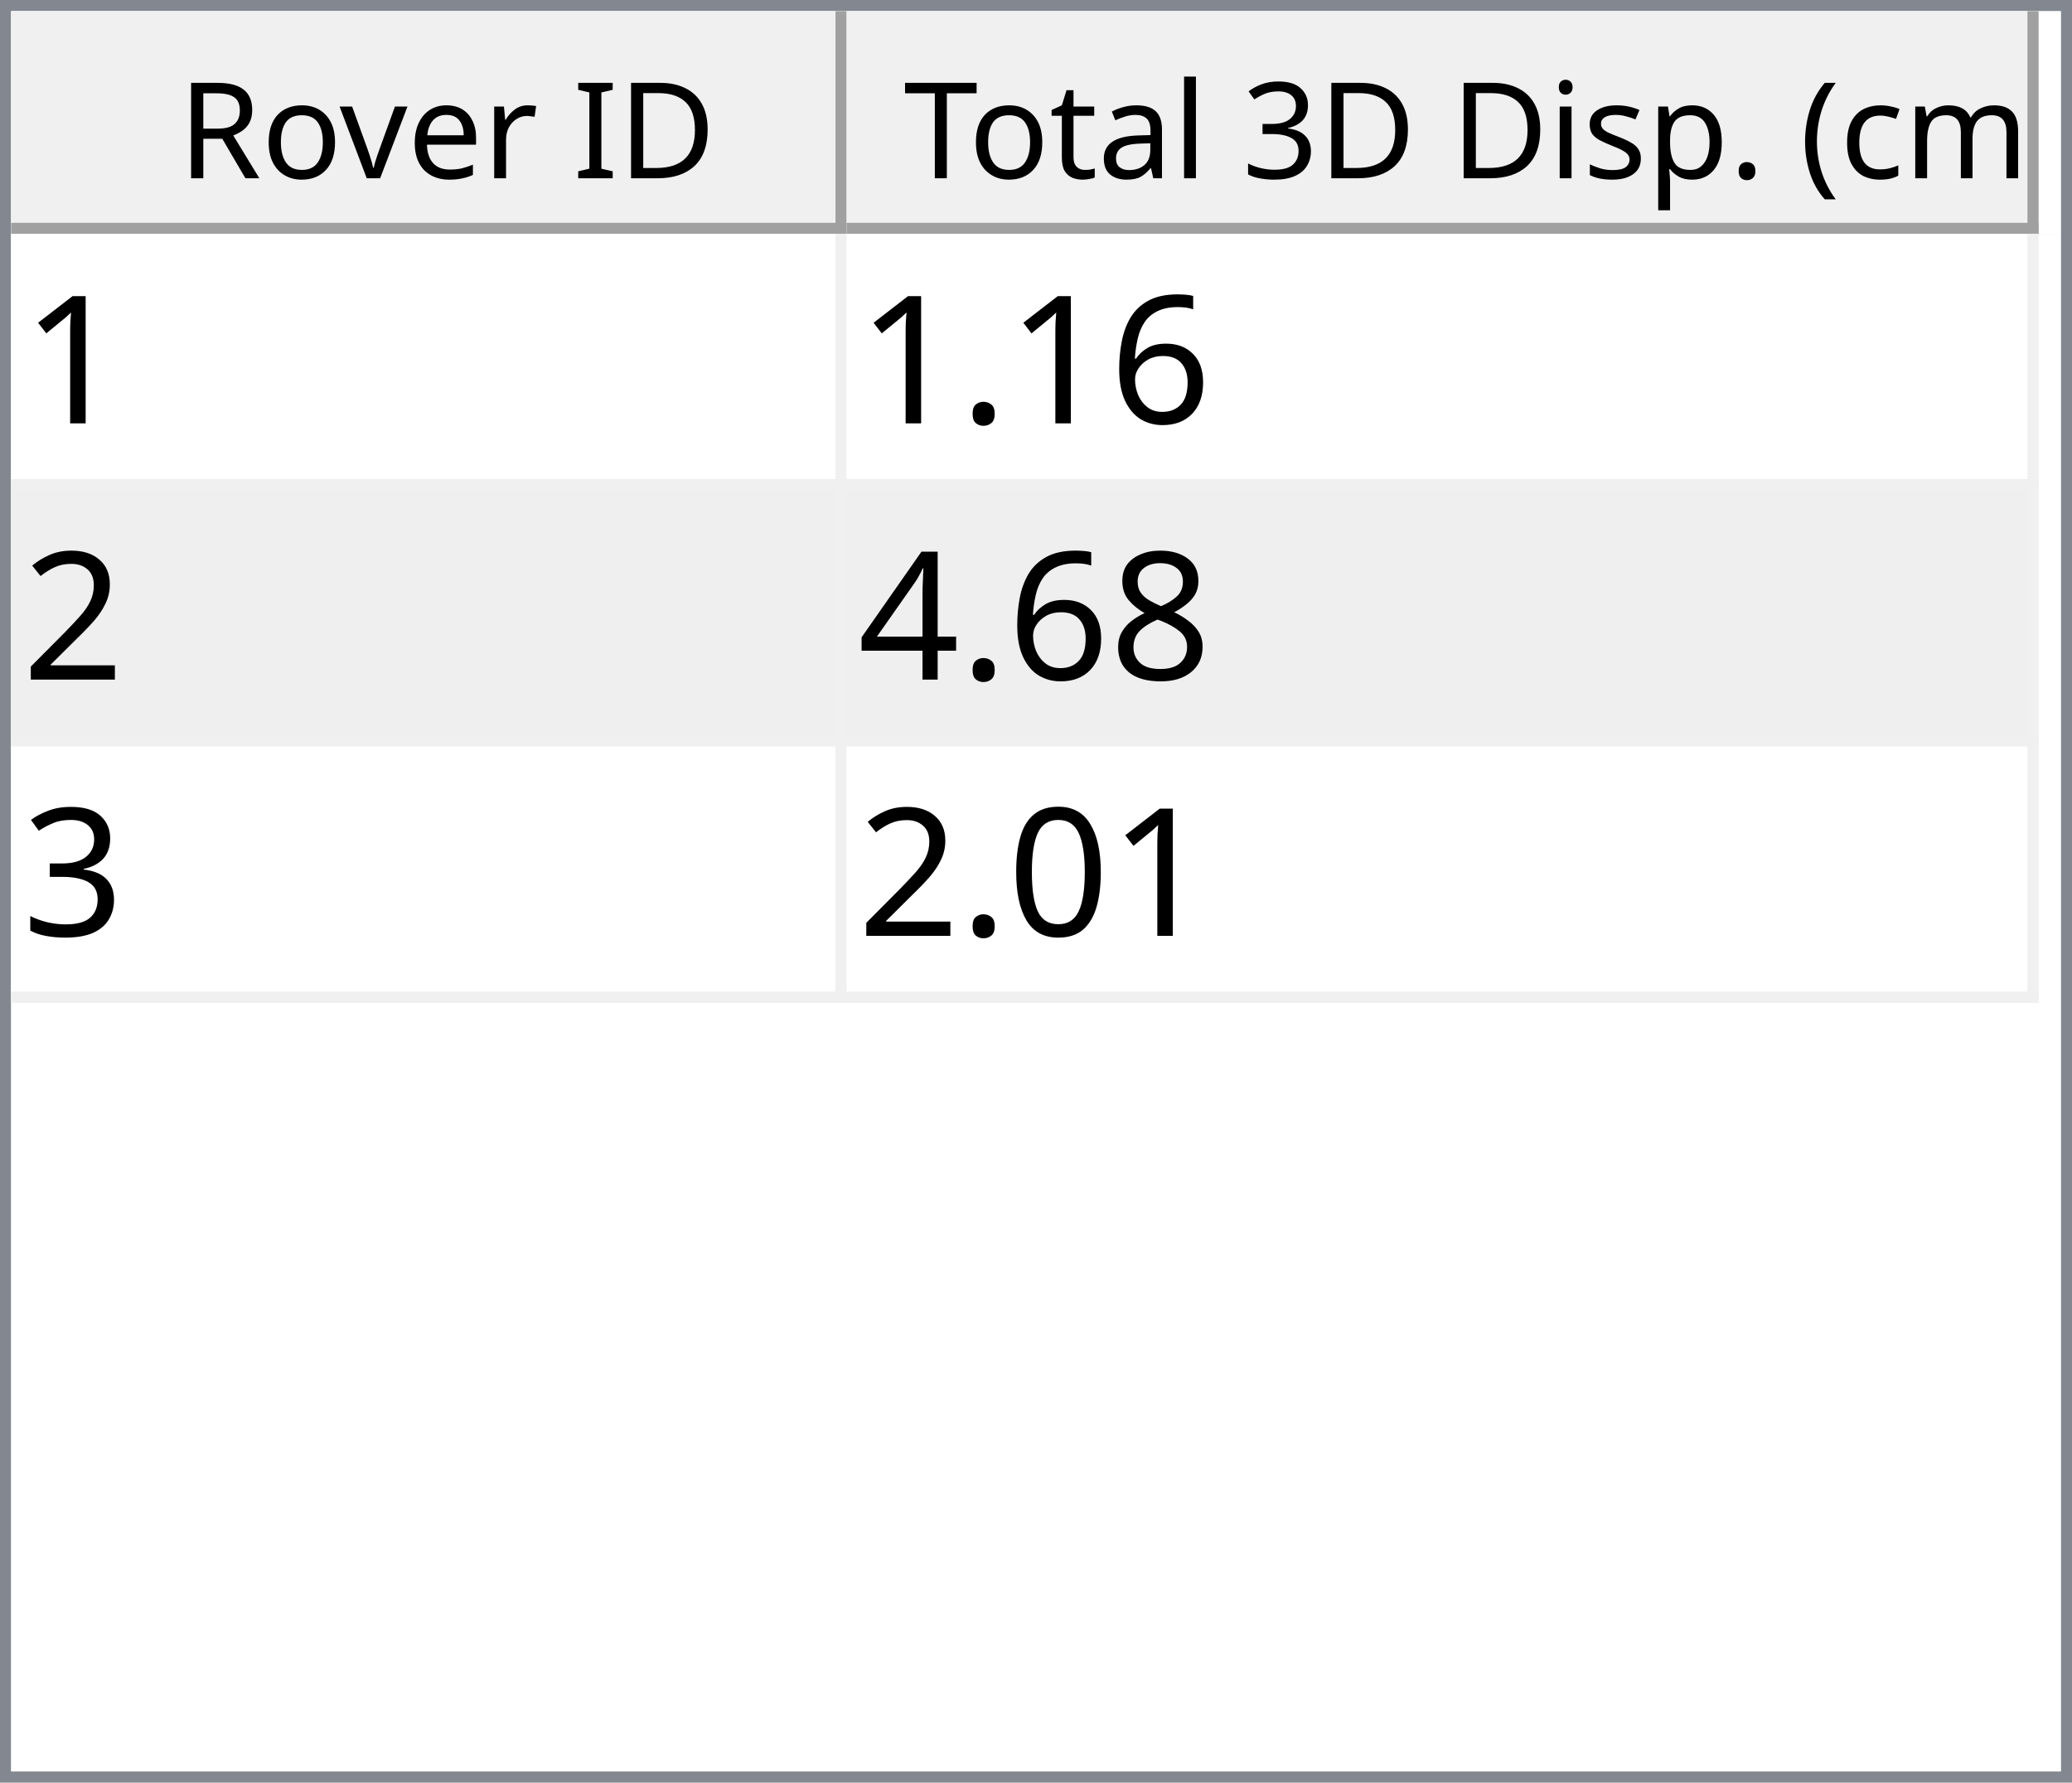
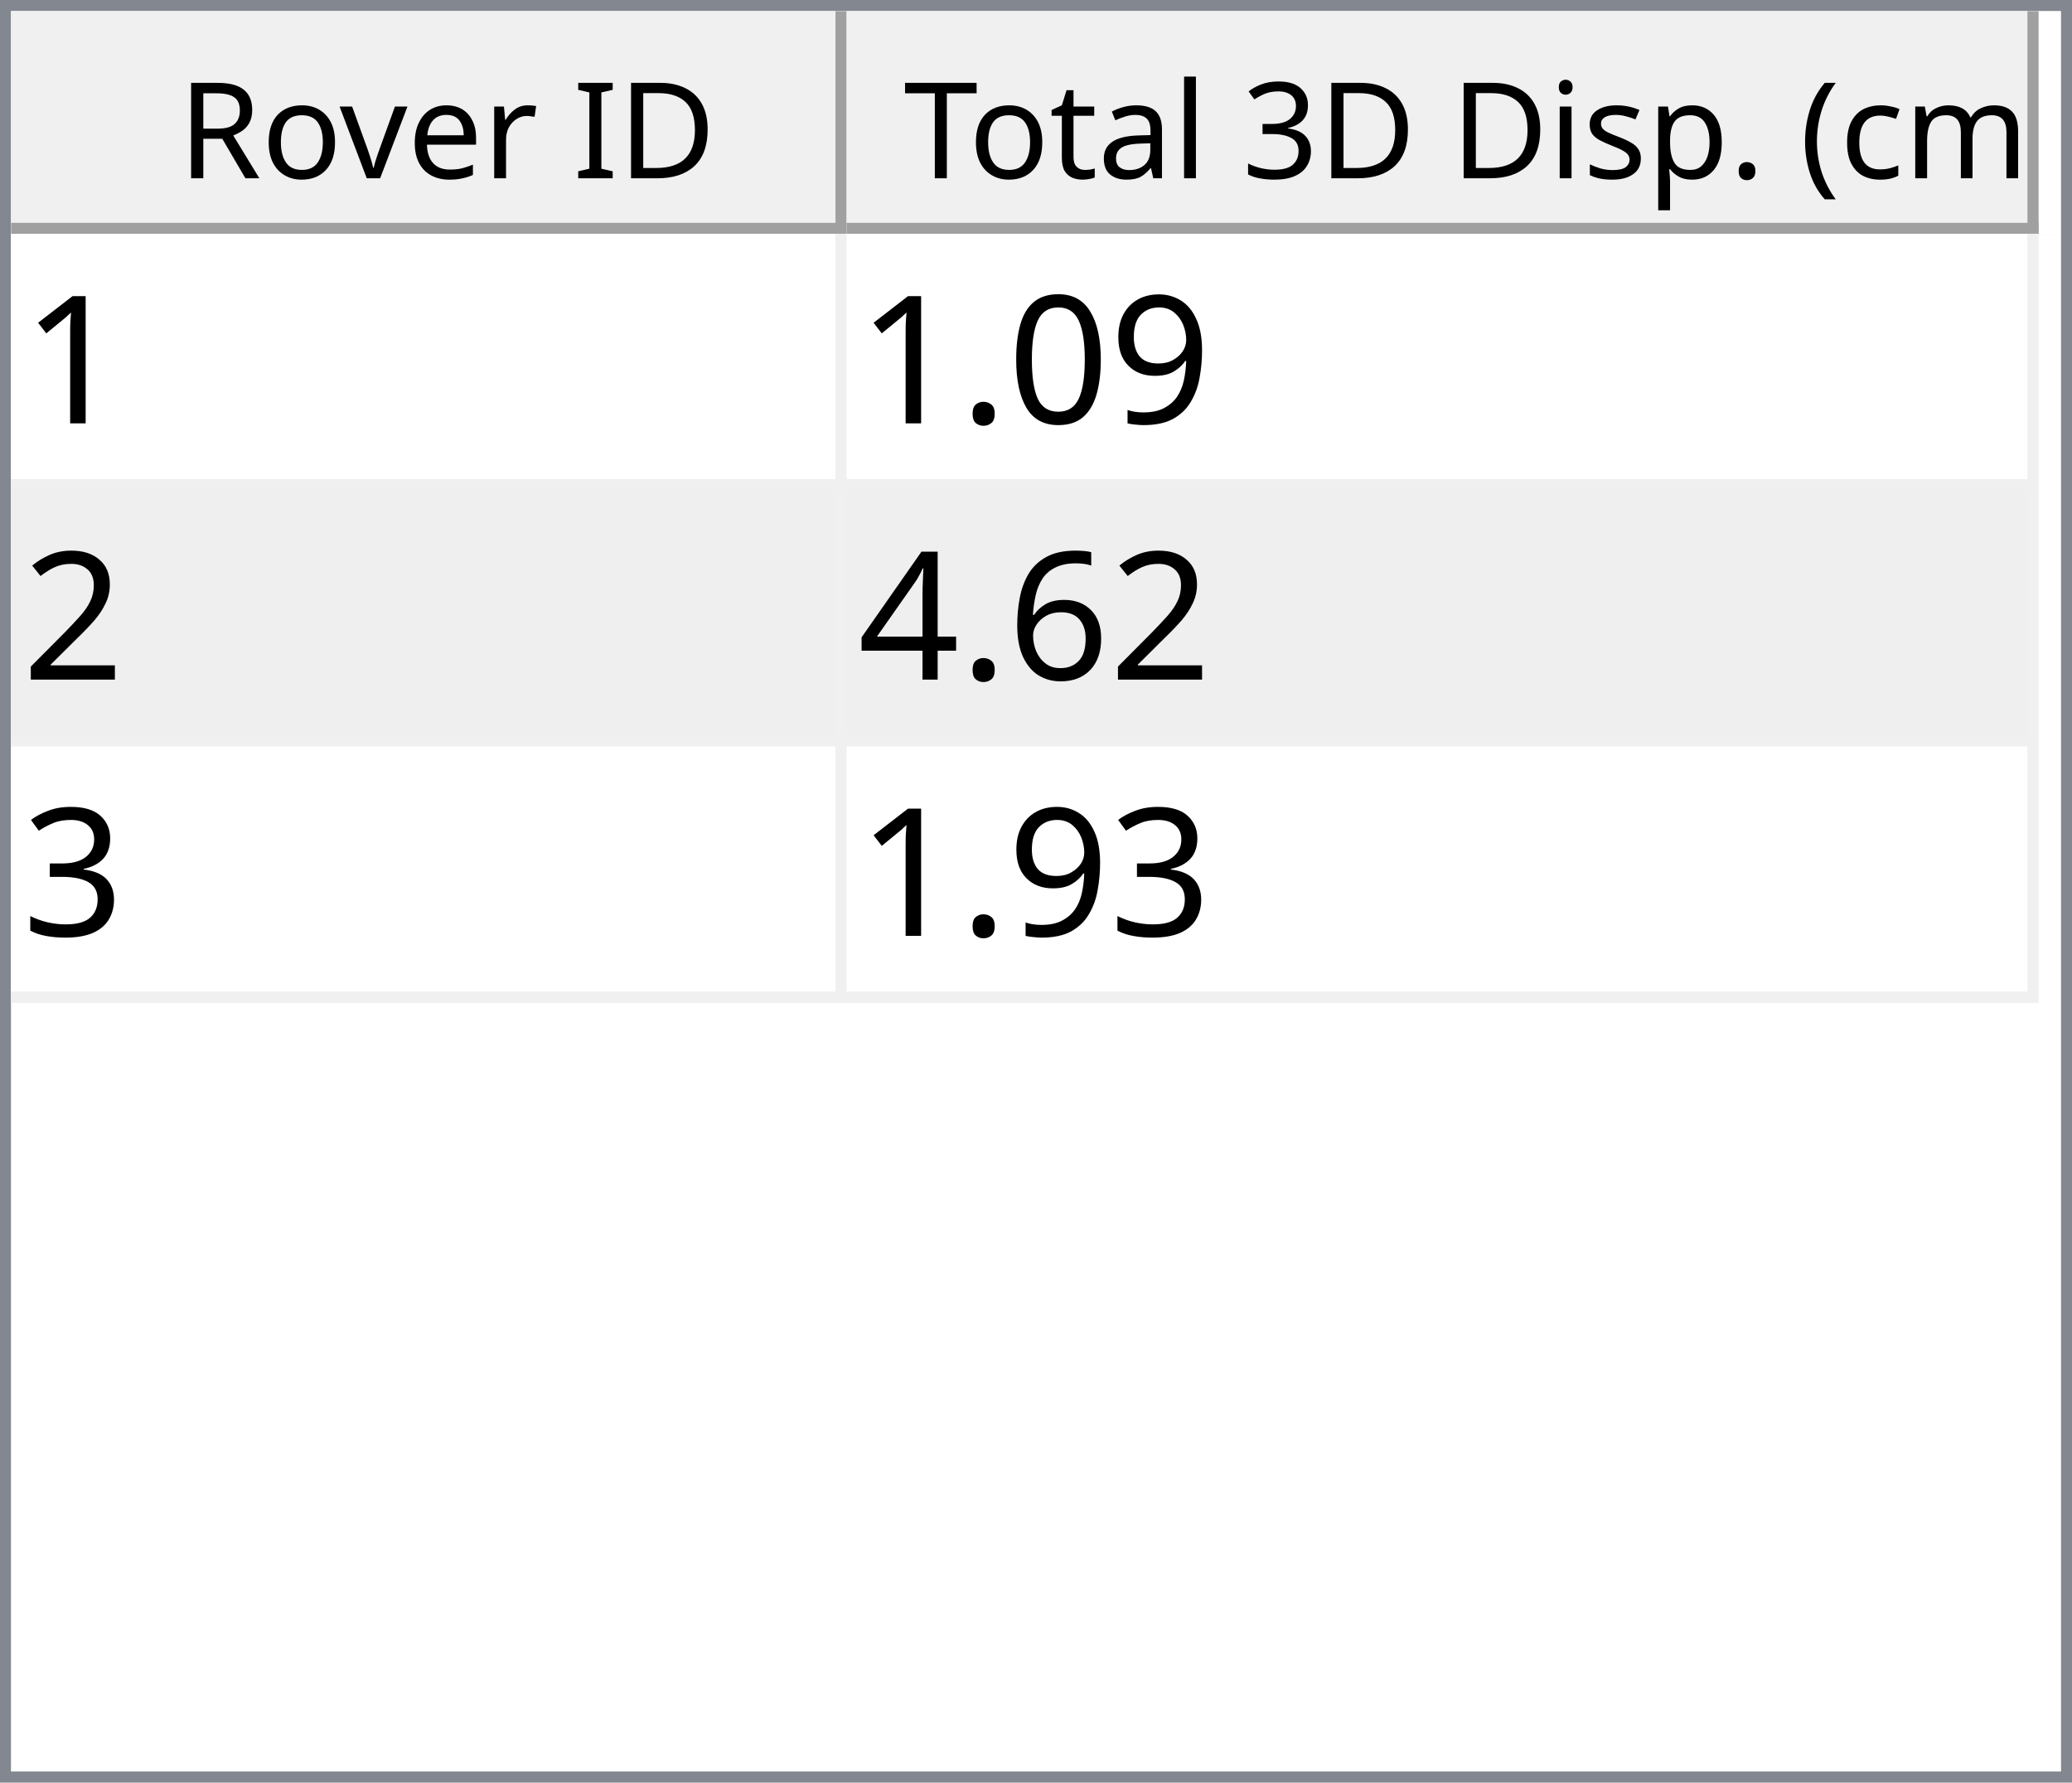
<svg xmlns="http://www.w3.org/2000/svg" style="fill-opacity:1; color-rendering:auto; color-interpolation:auto; text-rendering:auto; stroke:black; stroke-linecap:square; stroke-miterlimit:10; shape-rendering:auto; stroke-opacity:1; fill:black; stroke-dasharray:none; font-weight:normal; stroke-width:1; font-family:'Dialog'; font-style:normal; stroke-linejoin:miter; font-size:12px; stroke-dashoffset:0; image-rendering:auto;" width="186" height="160">
  <defs id="genericDefs" />
  <g>
    <defs id="defs1">
      <clipPath clipPathUnits="userSpaceOnUse" id="clipPath1">
        <path d="M0 0 L186 0 L186 160 L0 160 L0 0 Z" />
      </clipPath>
      <clipPath clipPathUnits="userSpaceOnUse" id="clipPath2">
        <path d="M0 0 L0 160 L186 160 L186 0 Z" />
      </clipPath>
      <clipPath clipPathUnits="userSpaceOnUse" id="clipPath3">
        <path d="M0 0 L0 20 L184 20 L184 0 Z" />
      </clipPath>
      <clipPath clipPathUnits="userSpaceOnUse" id="clipPath4">
        <path d="M0 0 L0 20 L75 20 L75 0 Z" />
      </clipPath>
      <clipPath clipPathUnits="userSpaceOnUse" id="clipPath5">
        <path d="M1 1 L1 19 L74 19 L74 1 Z" />
      </clipPath>
      <clipPath clipPathUnits="userSpaceOnUse" id="clipPath6">
        <path d="M0 0 L0 18 L73 18 L73 0 Z" />
      </clipPath>
      <clipPath clipPathUnits="userSpaceOnUse" id="clipPath7">
        <path d="M-0.5 -0.5 L-0.5 19.5 L74.5 19.5 L74.5 -0.5 Z" />
      </clipPath>
      <clipPath clipPathUnits="userSpaceOnUse" id="clipPath8">
        <path d="M0 0 L0 20 L107 20 L107 0 Z" />
      </clipPath>
      <clipPath clipPathUnits="userSpaceOnUse" id="clipPath9">
        <path d="M1 1 L1 19 L106 19 L106 1 Z" />
      </clipPath>
      <clipPath clipPathUnits="userSpaceOnUse" id="clipPath10">
        <path d="M0 0 L0 18 L105 18 L105 0 Z" />
      </clipPath>
      <clipPath clipPathUnits="userSpaceOnUse" id="clipPath11">
        <path d="M-0.5 -0.5 L-0.5 19.5 L106.5 19.5 L106.5 -0.5 Z" />
      </clipPath>
      <clipPath clipPathUnits="userSpaceOnUse" id="clipPath12">
        <path d="M0 0 L0 138 L184 138 L184 0 Z" />
      </clipPath>
      <clipPath clipPathUnits="userSpaceOnUse" id="clipPath13">
        <path d="M0 0 L0 69 L182 69 L182 0 Z" />
      </clipPath>
      <clipPath clipPathUnits="userSpaceOnUse" id="clipPath14">
        <path d="M-0.5 -0.5 L-0.5 68.5 L181.5 68.5 L181.5 -0.5 Z" />
      </clipPath>
      <clipPath clipPathUnits="userSpaceOnUse" id="clipPath15">
        <path d="M0 0 L0 22 L74 22 L74 0 Z" />
      </clipPath>
      <clipPath clipPathUnits="userSpaceOnUse" id="clipPath16">
        <path d="M0 0 L0 22 L106 22 L106 0 Z" />
      </clipPath>
      <font horiz-adv-x="64.551" id="font1">
        <font-face ascent="107.91" descent="25.098" units-per-em="100" style="font-style:normal; font-family:Segoe UI; font-weight:normal;" />
        <missing-glyph horiz-adv-x="64.551" d="M8.109 0 L8.109 68.266 L56.453 68.266 L56.453 0 L8.109 0 ZM15.328 7.234 L49.219 7.234 L49.219 61.031 L15.328 61.031 L15.328 7.234 Z" />
        <glyph unicode="D" horiz-adv-x="70.117" d="M9.188 0 L9.188 70.016 L28.516 70.016 Q65.531 70.016 65.531 35.891 Q65.531 19.672 55.25 9.836 Q44.969 0 27.734 0 L9.188 0 ZM17.391 62.594 L17.391 7.422 L27.828 7.422 Q41.609 7.422 49.273 14.797 Q56.938 22.172 56.938 35.688 Q56.938 62.594 28.328 62.594 L17.391 62.594 Z" />
        <glyph unicode="I" horiz-adv-x="26.611" d="M17.391 0 L9.188 0 L9.188 70.016 L17.391 70.016 L17.391 0 Z" />
        <glyph unicode=" " horiz-adv-x="27.393" d="" />
        <glyph unicode="r" horiz-adv-x="34.766" d="M34.188 41.891 Q32.078 43.5 28.125 43.5 Q23 43.5 19.555 38.672 Q16.109 33.844 16.109 25.484 L16.109 0 L8.109 0 L8.109 50 L16.109 50 L16.109 39.703 L16.312 39.703 Q18.016 44.969 21.531 47.922 Q25.047 50.875 29.391 50.875 Q32.516 50.875 34.188 50.203 L34.188 41.891 Z" />
        <glyph unicode="e" horiz-adv-x="52.295" d="M48.297 23 L12.984 23 Q13.188 14.656 17.484 10.109 Q21.781 5.562 29.297 5.562 Q37.75 5.562 44.828 11.141 L44.828 3.609 Q38.234 -1.172 27.391 -1.172 Q16.797 -1.172 10.742 5.641 Q4.688 12.453 4.688 24.812 Q4.688 36.469 11.305 43.82 Q17.922 51.172 27.734 51.172 Q37.547 51.172 42.922 44.828 Q48.297 38.484 48.297 27.203 L48.297 23 ZM40.094 29.781 Q40.047 36.719 36.75 40.578 Q33.453 44.438 27.594 44.438 Q21.922 44.438 17.969 40.383 Q14.016 36.328 13.094 29.781 L40.094 29.781 Z" />
        <glyph unicode="v" horiz-adv-x="47.9" d="M47.406 50 L27.484 0 L19.625 0 L0.688 50 L9.469 50 L22.172 13.672 Q23.578 9.672 23.922 6.688 L24.125 6.688 Q24.609 10.453 25.688 13.484 L38.969 50 L47.406 50 Z" />
        <glyph unicode="o" horiz-adv-x="58.594" d="M29 -1.172 Q17.922 -1.172 11.305 5.836 Q4.688 12.844 4.688 24.422 Q4.688 37.016 11.57 44.094 Q18.453 51.172 30.172 51.172 Q41.359 51.172 47.633 44.289 Q53.906 37.406 53.906 25.203 Q53.906 13.234 47.141 6.031 Q40.375 -1.172 29 -1.172 ZM29.594 44.438 Q21.875 44.438 17.383 39.188 Q12.891 33.938 12.891 24.703 Q12.891 15.828 17.43 10.695 Q21.969 5.562 29.594 5.562 Q37.359 5.562 41.531 10.594 Q45.703 15.625 45.703 24.906 Q45.703 34.281 41.531 39.359 Q37.359 44.438 29.594 44.438 Z" />
        <glyph unicode="R" horiz-adv-x="59.814" d="M59.375 0 L49.609 0 L37.891 19.625 Q36.281 22.359 34.766 24.289 Q33.25 26.219 31.664 27.438 Q30.078 28.656 28.25 29.219 Q26.422 29.781 24.125 29.781 L17.391 29.781 L17.391 0 L9.188 0 L9.188 70.016 L30.078 70.016 Q34.672 70.016 38.555 68.867 Q42.438 67.719 45.289 65.375 Q48.141 63.031 49.758 59.547 Q51.375 56.062 51.375 51.375 Q51.375 47.703 50.273 44.656 Q49.172 41.609 47.148 39.211 Q45.125 36.812 42.266 35.133 Q39.406 33.453 35.844 32.516 L35.844 32.328 Q37.594 31.547 38.891 30.547 Q40.188 29.547 41.359 28.18 Q42.531 26.812 43.68 25.078 Q44.828 23.344 46.234 21.047 L59.375 0 ZM17.391 62.594 L17.391 37.203 L28.516 37.203 Q31.594 37.203 34.203 38.133 Q36.812 39.062 38.719 40.797 Q40.625 42.531 41.703 45.047 Q42.781 47.562 42.781 50.688 Q42.781 56.297 39.141 59.445 Q35.5 62.594 28.609 62.594 L17.391 62.594 Z" />
        <glyph unicode=")" horiz-adv-x="30.176" d="M8.297 -15.922 L1.172 -15.922 Q16.406 2.344 16.406 26.812 Q16.406 51.469 1.078 70.016 L8.297 70.016 Q23.531 52.156 23.531 26.703 Q23.531 1.375 8.297 -15.922 Z" />
        <glyph unicode="m" horiz-adv-x="86.133" d="M79.109 0 L71.094 0 L71.094 28.719 Q71.094 37.016 68.531 40.727 Q65.969 44.438 59.906 44.438 Q54.781 44.438 51.195 39.75 Q47.609 35.062 47.609 28.516 L47.609 0 L39.594 0 L39.594 29.688 Q39.594 44.438 28.219 44.438 Q22.953 44.438 19.531 40.016 Q16.109 35.594 16.109 28.516 L16.109 0 L8.109 0 L8.109 50 L16.109 50 L16.109 42.094 L16.312 42.094 Q21.625 51.172 31.844 51.172 Q36.969 51.172 40.773 48.312 Q44.578 45.453 46 40.828 Q51.562 51.172 62.594 51.172 Q79.109 51.172 79.109 30.812 L79.109 0 Z" />
        <glyph unicode="c" horiz-adv-x="46.191" d="M42.188 2.297 Q36.422 -1.172 28.516 -1.172 Q17.828 -1.172 11.258 5.789 Q4.688 12.75 4.688 23.828 Q4.688 36.188 11.766 43.68 Q18.844 51.172 30.672 51.172 Q37.25 51.172 42.281 48.734 L42.281 40.531 Q36.719 44.438 30.375 44.438 Q22.703 44.438 17.797 38.945 Q12.891 33.453 12.891 24.516 Q12.891 15.719 17.508 10.641 Q22.125 5.562 29.891 5.562 Q36.422 5.562 42.188 9.906 L42.188 2.297 Z" />
        <glyph unicode="(" horiz-adv-x="30.176" d="M29.109 -15.922 L21.969 -15.922 Q6.844 1.375 6.844 26.703 Q6.844 52.156 21.969 70.016 L29.203 70.016 Q13.875 51.469 13.875 26.812 Q13.875 2.344 29.109 -15.922 Z" />
        <glyph unicode="." horiz-adv-x="21.68" d="M10.891 -1.078 Q8.641 -1.078 7.055 0.539 Q5.469 2.156 5.469 4.391 Q5.469 6.641 7.055 8.273 Q8.641 9.906 10.891 9.906 Q13.188 9.906 14.797 8.273 Q16.406 6.641 16.406 4.391 Q16.406 2.156 14.797 0.539 Q13.188 -1.078 10.891 -1.078 Z" />
        <glyph unicode="p" horiz-adv-x="58.789" d="M16.312 7.234 L16.109 7.234 L16.109 -23 L8.109 -23 L8.109 50 L16.109 50 L16.109 41.219 L16.312 41.219 Q22.219 51.172 33.594 51.172 Q43.266 51.172 48.688 44.461 Q54.109 37.75 54.109 26.469 Q54.109 13.922 48 6.375 Q41.891 -1.172 31.297 -1.172 Q21.578 -1.172 16.312 7.234 ZM16.109 27.391 L16.109 20.406 Q16.109 14.203 20.141 9.883 Q24.172 5.562 30.375 5.562 Q37.641 5.562 41.773 11.133 Q45.906 16.703 45.906 26.609 Q45.906 34.969 42.047 39.703 Q38.188 44.438 31.594 44.438 Q24.609 44.438 20.359 39.578 Q16.109 34.719 16.109 27.391 Z" />
        <glyph unicode="s" horiz-adv-x="42.432" d="M5.078 1.812 L5.078 10.406 Q11.625 5.562 19.484 5.562 Q30.031 5.562 30.031 12.594 Q30.031 14.594 29.125 15.992 Q28.219 17.391 26.68 18.461 Q25.141 19.531 23.07 20.383 Q21 21.234 18.609 22.172 Q15.281 23.484 12.766 24.828 Q10.25 26.172 8.57 27.859 Q6.891 29.547 6.031 31.695 Q5.172 33.844 5.172 36.719 Q5.172 40.234 6.789 42.945 Q8.406 45.656 11.086 47.484 Q13.766 49.312 17.211 50.242 Q20.656 51.172 24.312 51.172 Q30.812 51.172 35.938 48.922 L35.938 40.828 Q30.422 44.438 23.25 44.438 Q21 44.438 19.195 43.922 Q17.391 43.406 16.094 42.477 Q14.797 41.547 14.086 40.258 Q13.375 38.969 13.375 37.406 Q13.375 35.453 14.086 34.133 Q14.797 32.812 16.164 31.789 Q17.531 30.766 19.484 29.938 Q21.438 29.109 23.922 28.125 Q27.25 26.859 29.883 25.516 Q32.516 24.172 34.375 22.484 Q36.234 20.797 37.234 18.602 Q38.234 16.406 38.234 13.375 Q38.234 9.672 36.602 6.938 Q34.969 4.203 32.234 2.398 Q29.5 0.594 25.93 -0.289 Q22.359 -1.172 18.453 -1.172 Q10.75 -1.172 5.078 1.812 Z" />
        <glyph unicode="i" horiz-adv-x="24.219" d="M12.203 62.703 Q10.062 62.703 8.547 64.164 Q7.031 65.625 7.031 67.875 Q7.031 70.125 8.547 71.609 Q10.062 73.094 12.203 73.094 Q14.406 73.094 15.945 71.609 Q17.484 70.125 17.484 67.875 Q17.484 65.719 15.945 64.211 Q14.406 62.703 12.203 62.703 ZM16.109 0 L8.109 0 L8.109 50 L16.109 50 L16.109 0 Z" />
        <glyph unicode="3" horiz-adv-x="53.906" d="M46.531 19.828 Q46.531 15.094 44.75 11.211 Q42.969 7.328 39.719 4.57 Q36.469 1.812 31.93 0.297 Q27.391 -1.219 21.922 -1.219 Q11.922 -1.219 6 2.594 L6 11.188 Q13.094 5.609 22.219 5.609 Q25.875 5.609 28.828 6.539 Q31.781 7.469 33.906 9.227 Q36.031 10.984 37.18 13.477 Q38.328 15.969 38.328 19.094 Q38.328 32.812 18.797 32.812 L12.984 32.812 L12.984 39.594 L18.5 39.594 Q35.797 39.594 35.797 52.484 Q35.797 64.406 22.609 64.406 Q15.188 64.406 8.688 59.422 L8.688 67.188 Q15.375 71.188 24.609 71.188 Q29 71.188 32.57 69.969 Q36.141 68.75 38.68 66.555 Q41.219 64.359 42.609 61.281 Q44 58.203 44 54.5 Q44 40.672 30.031 36.719 L30.031 36.531 Q33.594 36.141 36.625 34.797 Q39.656 33.453 41.852 31.305 Q44.047 29.156 45.289 26.25 Q46.531 23.344 46.531 19.828 Z" />
        <glyph unicode="l" horiz-adv-x="24.219" d="M16.109 0 L8.109 0 L8.109 74.031 L16.109 74.031 L16.109 0 Z" />
        <glyph unicode="a" horiz-adv-x="50.879" d="M43.891 0 L35.891 0 L35.891 7.812 L35.688 7.812 Q30.469 -1.172 20.312 -1.172 Q12.844 -1.172 8.617 2.781 Q4.391 6.734 4.391 13.281 Q4.391 27.297 20.906 29.594 L35.891 31.688 Q35.891 44.438 25.594 44.438 Q16.547 44.438 9.281 38.281 L9.281 46.484 Q16.656 51.172 26.266 51.172 Q43.891 51.172 43.891 32.516 L43.891 0 ZM35.891 25.297 L23.828 23.641 Q18.266 22.859 15.43 20.875 Q12.594 18.891 12.594 13.875 Q12.594 10.203 15.211 7.883 Q17.828 5.562 22.172 5.562 Q28.125 5.562 32.008 9.742 Q35.891 13.922 35.891 20.312 L35.891 25.297 Z" />
        <glyph unicode="t" horiz-adv-x="33.887" d="M31.297 0.484 Q28.469 -1.078 23.828 -1.078 Q10.688 -1.078 10.688 13.578 L10.688 43.172 L2.094 43.172 L2.094 50 L10.688 50 L10.688 62.203 L18.703 64.797 L18.703 50 L31.297 50 L31.297 43.172 L18.703 43.172 L18.703 14.984 Q18.703 9.969 20.414 7.82 Q22.125 5.672 26.078 5.672 Q29.109 5.672 31.297 7.328 L31.297 0.484 Z" />
        <glyph unicode="T" horiz-adv-x="52.393" d="M50.594 62.594 L30.375 62.594 L30.375 0 L22.172 0 L22.172 62.594 L2 62.594 L2 70.016 L50.594 70.016 L50.594 62.594 Z" />
      </font>
      <font horiz-adv-x="75.0" id="font2">
        <font-face ascent="100.537" descent="21.973" units-per-em="100" style="font-style:normal; font-family:sans-serif; font-weight:normal;" />
        <missing-glyph horiz-adv-x="75.0" d="M12.5 0 L12.5 62.5 L62.5 62.5 L62.5 0 L12.5 0 ZM14.062 1.562 L60.938 1.562 L60.938 60.938 L14.062 60.938 L14.062 1.562 Z" />
        <glyph unicode="1" horiz-adv-x="55.615" d="M37.25 0 L28.469 0 L28.469 56 Q25.297 52.984 20.141 49.953 Q14.984 46.922 10.891 45.406 L10.891 53.906 Q18.266 57.375 23.781 62.305 Q29.297 67.234 31.594 71.875 L37.25 71.875 L37.25 0 Z" />
-         <glyph unicode="6" horiz-adv-x="55.615" d="M49.75 54.047 L41.016 53.375 Q39.844 58.547 37.703 60.891 Q34.125 64.656 28.906 64.656 Q24.703 64.656 21.531 62.312 Q17.391 59.281 14.992 53.469 Q12.594 47.656 12.5 36.922 Q15.672 41.75 20.266 44.094 Q24.859 46.438 29.891 46.438 Q38.672 46.438 44.852 39.969 Q51.031 33.5 51.031 23.25 Q51.031 16.5 48.125 10.719 Q45.219 4.938 40.141 1.859 Q35.062 -1.219 28.609 -1.219 Q17.625 -1.219 10.695 6.859 Q3.766 14.938 3.766 33.5 Q3.766 54.25 11.422 63.672 Q18.109 71.875 29.438 71.875 Q37.891 71.875 43.289 67.141 Q48.688 62.406 49.75 54.047 ZM13.875 23.188 Q13.875 18.656 15.797 14.508 Q17.719 10.359 21.188 8.18 Q24.656 6 28.469 6 Q34.031 6 38.039 10.492 Q42.047 14.984 42.047 22.703 Q42.047 30.125 38.086 34.398 Q34.125 38.672 28.125 38.672 Q22.172 38.672 18.023 34.398 Q13.875 30.125 13.875 23.188 Z" />
+         <glyph unicode="9" horiz-adv-x="55.615" d="M5.469 16.547 L13.922 17.328 Q14.984 11.375 18.016 8.688 Q21.047 6 25.781 6 Q29.828 6 32.883 7.859 Q35.938 9.719 37.891 12.82 Q39.844 15.922 41.164 21.195 Q42.484 26.469 42.484 31.938 Q42.484 32.516 42.438 33.688 Q39.797 29.5 35.234 26.883 Q30.672 24.266 25.344 24.266 Q16.453 24.266 10.305 30.711 Q4.156 37.156 4.156 47.703 Q4.156 58.594 10.578 65.234 Q17 71.875 26.656 71.875 Q33.641 71.875 39.43 68.117 Q45.219 64.359 48.219 57.398 Q51.219 50.438 51.219 37.25 Q51.219 23.531 48.242 15.406 Q45.266 7.281 39.383 3.031 Q33.5 -1.219 25.594 -1.219 Q17.188 -1.219 11.867 3.445 Q6.547 8.109 5.469 16.547 ZM41.453 48.141 Q41.453 55.719 37.43 60.156 Q33.406 64.594 27.734 64.594 Q21.875 64.594 17.531 59.812 Q13.188 55.031 13.188 47.406 Q13.188 40.578 17.312 36.305 Q21.438 32.031 27.484 32.031 Q33.594 32.031 37.523 36.305 Q41.453 40.578 41.453 48.141 Z" />
+         <glyph unicode="0" horiz-adv-x="55.615" d="M4.156 35.297 Q4.156 48 6.766 55.742 Q9.375 63.484 14.523 67.68 Q19.672 71.875 27.484 71.875 Q33.25 71.875 37.594 69.555 Q41.938 67.234 44.773 62.867 Q47.609 58.5 49.219 52.227 Q50.828 45.953 50.828 35.297 Q50.828 22.703 48.242 14.969 Q45.656 7.234 40.508 3.008 Q35.359 -1.219 27.484 -1.219 Q17.141 -1.219 11.234 6.203 Q4.156 15.141 4.156 35.297 ZM13.188 35.297 Q13.188 17.672 17.312 11.836 Q21.438 6 27.484 6 Q33.547 6 37.672 11.859 Q41.797 17.719 41.797 35.297 Q41.797 52.984 37.672 58.789 Q33.547 64.594 27.391 64.594 Q21.344 64.594 17.719 59.469 Q13.188 52.938 13.188 35.297 Z" />
        <glyph unicode="." horiz-adv-x="27.783" d="M9.078 0 L9.078 10.016 L19.094 10.016 L19.094 0 L9.078 0 Z" />
        <glyph unicode="2" horiz-adv-x="55.615" d="M50.344 8.453 L50.344 0 L3.031 0 Q2.938 3.172 4.047 6.109 Q5.859 10.938 9.836 15.625 Q13.812 20.312 21.344 26.469 Q33.016 36.031 37.117 41.625 Q41.219 47.219 41.219 52.203 Q41.219 57.422 37.477 61.008 Q33.734 64.594 27.734 64.594 Q21.391 64.594 17.578 60.789 Q13.766 56.984 13.719 50.25 L4.688 51.172 Q5.609 61.281 11.664 66.578 Q17.719 71.875 27.938 71.875 Q38.234 71.875 44.242 66.164 Q50.25 60.453 50.25 52 Q50.25 47.703 48.492 43.555 Q46.734 39.406 42.656 34.812 Q38.578 30.219 29.109 22.219 Q21.188 15.578 18.945 13.211 Q16.703 10.844 15.234 8.453 L50.344 8.453 Z" />
-         <glyph unicode="8" horiz-adv-x="55.615" d="M17.672 38.812 Q12.203 40.828 9.57 44.539 Q6.938 48.25 6.938 53.422 Q6.938 61.234 12.555 66.555 Q18.172 71.875 27.484 71.875 Q36.859 71.875 42.578 66.43 Q48.297 60.984 48.297 53.172 Q48.297 48.188 45.68 44.508 Q43.062 40.828 37.75 38.812 Q44.344 36.672 47.781 31.883 Q51.219 27.094 51.219 20.453 Q51.219 11.281 44.727 5.031 Q38.234 -1.219 27.641 -1.219 Q17.047 -1.219 10.547 5.055 Q4.047 11.328 4.047 20.703 Q4.047 27.688 7.594 32.398 Q11.141 37.109 17.672 38.812 ZM15.922 53.719 Q15.922 48.641 19.195 45.414 Q22.469 42.188 27.688 42.188 Q32.766 42.188 36.016 45.383 Q39.266 48.578 39.266 53.219 Q39.266 58.062 35.914 61.359 Q32.562 64.656 27.594 64.656 Q22.562 64.656 19.242 61.43 Q15.922 58.203 15.922 53.719 ZM13.094 20.656 Q13.094 16.891 14.875 13.375 Q16.656 9.859 20.172 7.93 Q23.688 6 27.734 6 Q34.031 6 38.133 10.055 Q42.234 14.109 42.234 20.359 Q42.234 26.703 38.016 30.859 Q33.797 35.016 27.438 35.016 Q21.234 35.016 17.164 30.914 Q13.094 26.812 13.094 20.656 Z" />
+         <glyph unicode="6" horiz-adv-x="55.615" d="M49.75 54.047 L41.016 53.375 Q39.844 58.547 37.703 60.891 Q34.125 64.656 28.906 64.656 Q24.703 64.656 21.531 62.312 Q17.391 59.281 14.992 53.469 Q12.594 47.656 12.5 36.922 Q15.672 41.75 20.266 44.094 Q24.859 46.438 29.891 46.438 Q38.672 46.438 44.852 39.969 Q51.031 33.5 51.031 23.25 Q51.031 16.5 48.125 10.719 Q45.219 4.938 40.141 1.859 Q35.062 -1.219 28.609 -1.219 Q17.625 -1.219 10.695 6.859 Q3.766 14.938 3.766 33.5 Q3.766 54.25 11.422 63.672 Q18.109 71.875 29.438 71.875 Q37.891 71.875 43.289 67.141 Q48.688 62.406 49.75 54.047 ZM13.875 23.188 Q13.875 18.656 15.797 14.508 Q17.719 10.359 21.188 8.18 Q24.656 6 28.469 6 Q34.031 6 38.039 10.492 Q42.047 14.984 42.047 22.703 Q42.047 30.125 38.086 34.398 Q34.125 38.672 28.125 38.672 Q22.172 38.672 18.023 34.398 Q13.875 30.125 13.875 23.188 Z" />
        <glyph unicode="4" horiz-adv-x="55.615" d="M32.328 0 L32.328 17.141 L1.266 17.141 L1.266 25.203 L33.938 71.578 L41.109 71.578 L41.109 25.203 L50.781 25.203 L50.781 17.141 L41.109 17.141 L41.109 0 L32.328 0 ZM32.328 25.203 L32.328 57.469 L9.906 25.203 L32.328 25.203 Z" />
        <glyph unicode="3" horiz-adv-x="55.615" d="M4.203 18.891 L12.984 20.062 Q14.5 12.594 18.141 9.297 Q21.781 6 27 6 Q33.203 6 37.477 10.297 Q41.75 14.594 41.75 20.953 Q41.75 27 37.797 30.93 Q33.844 34.859 27.734 34.859 Q25.25 34.859 21.531 33.891 L22.516 41.609 Q23.391 41.5 23.922 41.5 Q29.547 41.5 34.039 44.43 Q38.531 47.359 38.531 53.469 Q38.531 58.297 35.258 61.477 Q31.984 64.656 26.812 64.656 Q21.688 64.656 18.266 61.43 Q14.844 58.203 13.875 51.766 L5.078 53.328 Q6.688 62.156 12.398 67.016 Q18.109 71.875 26.609 71.875 Q32.469 71.875 37.398 69.359 Q42.328 66.844 44.945 62.5 Q47.562 58.156 47.562 53.266 Q47.562 48.641 45.07 44.828 Q42.578 41.016 37.703 38.766 Q44.047 37.312 47.562 32.695 Q51.078 28.078 51.078 21.141 Q51.078 11.766 44.242 5.25 Q37.406 -1.266 26.953 -1.266 Q17.531 -1.266 11.305 4.352 Q5.078 9.969 4.203 18.891 Z" />
-         <glyph unicode="0" horiz-adv-x="55.615" d="M4.156 35.297 Q4.156 48 6.766 55.742 Q9.375 63.484 14.523 67.68 Q19.672 71.875 27.484 71.875 Q33.25 71.875 37.594 69.555 Q41.938 67.234 44.773 62.867 Q47.609 58.5 49.219 52.227 Q50.828 45.953 50.828 35.297 Q50.828 22.703 48.242 14.969 Q45.656 7.234 40.508 3.008 Q35.359 -1.219 27.484 -1.219 Q17.141 -1.219 11.234 6.203 Q4.156 15.141 4.156 35.297 ZM13.188 35.297 Q13.188 17.672 17.312 11.836 Q21.438 6 27.484 6 Q33.547 6 37.672 11.859 Q41.797 17.719 41.797 35.297 Q41.797 52.984 37.672 58.789 Q33.547 64.594 27.391 64.594 Q21.344 64.594 17.719 59.469 Q13.188 52.938 13.188 35.297 Z" />
      </font>
    </defs>
    <g style="fill:white; stroke:white;">
      <rect x="0" y="0" width="186" style="clip-path:url(#clipPath1); stroke:none;" height="160" />
    </g>
    <g style="fill:white; text-rendering:optimizeSpeed; color-rendering:optimizeSpeed; image-rendering:optimizeSpeed; shape-rendering:crispEdges; stroke:white; color-interpolation:sRGB;">
      <rect x="0" width="186" height="160" y="0" style="stroke:none;" />
      <path style="stroke:none;" d="M0 160 L186 160 L186 0 L0 0 Z" />
    </g>
    <g style="fill:rgb(240,240,240); font-family:'Segoe UI'; stroke:rgb(240,240,240);">
      <rect x="0" y="0" width="186" style="clip-path:url(#clipPath2); stroke:none;" height="160" />
    </g>
    <g style="fill:rgb(130,135,144); font-family:'Segoe UI'; stroke:rgb(130,135,144);">
      <path d="M0 0 L186 0 L186 160 L0 160 L0 0 ZM1 1 L185 1 L185 159 L1 159 L1 1 Z" style="fill-rule:evenodd; clip-path:url(#clipPath2); stroke:none;" />
    </g>
    <g style="fill:white; font-family:'Segoe UI'; stroke:white;" transform="translate(1,1)">
      <rect x="0" y="0" width="184" style="clip-path:url(#clipPath3); stroke:none;" height="20" />
    </g>
    <g style="fill:rgb(240,240,240); font-family:'Segoe UI'; stroke:rgb(240,240,240);" transform="translate(1,1)">
      <rect x="0" y="0" width="75" style="clip-path:url(#clipPath4); stroke:none;" height="20" />
    </g>
    <g style="font-family:'Segoe UI';" transform="translate(2,2)">
      <text x="14" xml:space="preserve" y="14" style="clip-path:url(#clipPath6); stroke:none;">Rover ID</text>
    </g>
    <g style="fill:rgb(160,160,160); font-family:'Segoe UI'; stroke:rgb(160,160,160); stroke-linejoin:bevel;" transform="translate(1.5,1.5)">
      <line x1="74" x2="74" y1="0" style="fill:none; clip-path:url(#clipPath7);" y2="19" />
    </g>
    <g style="fill:rgb(160,160,160); font-family:'Segoe UI'; stroke:rgb(160,160,160); stroke-linejoin:bevel;" transform="matrix(1,0,0,1,1,1) translate(0.5,0.5)">
      <line x1="0" x2="74" y1="19" style="fill:none; clip-path:url(#clipPath7);" y2="19" />
    </g>
    <g style="fill:rgb(240,240,240); font-family:'Segoe UI'; stroke:rgb(240,240,240);" transform="translate(76,1)">
      <rect x="0" y="0" width="107" style="clip-path:url(#clipPath8); stroke:none;" height="20" />
    </g>
    <g style="font-family:'Segoe UI';" transform="translate(77,2)">
      <text x="1" xml:space="preserve" y="14" style="clip-path:url(#clipPath10); stroke:none;"> Total 3D Disp. (cm)</text>
    </g>
    <g style="fill:rgb(160,160,160); font-family:'Segoe UI'; stroke:rgb(160,160,160); stroke-linejoin:bevel;" transform="translate(76.5,1.5)">
      <line x1="106" x2="106" y1="0" style="fill:none; clip-path:url(#clipPath11);" y2="19" />
    </g>
    <g style="fill:rgb(160,160,160); font-family:'Segoe UI'; stroke:rgb(160,160,160); stroke-linejoin:bevel;" transform="matrix(1,0,0,1,76,1) translate(0.5,0.5)">
      <line x1="0" x2="106" y1="19" style="fill:none; clip-path:url(#clipPath11);" y2="19" />
    </g>
    <g style="fill:white; font-family:'Segoe UI'; stroke:white;" transform="translate(1,21)">
      <rect x="0" y="0" width="184" style="clip-path:url(#clipPath12); stroke:none;" height="138" />
    </g>
    <g style="fill:rgb(240,240,240); font-size:16px; font-family:sans-serif; stroke:rgb(240,240,240);" transform="translate(1,21)">
      <rect x="0" y="0" width="182" style="clip-path:url(#clipPath13); stroke:none;" height="69" />
      <line transform="translate(0.5,0.5)" x1="0" x2="181" y1="22" style="clip-path:url(#clipPath14); fill:none; stroke-linejoin:bevel;" y2="22" />
    </g>
    <g transform="matrix(1,0,0,1,1,21) translate(0.5,0.5)" style="fill:rgb(240,240,240); font-size:16px; font-family:sans-serif; stroke:rgb(240,240,240); stroke-linejoin:bevel;">
      <line x1="0" x2="181" y1="45" style="fill:none; clip-path:url(#clipPath14);" y2="45" />
    </g>
    <g transform="matrix(1,0,0,1,1,21) translate(0.5,0.5)" style="fill:rgb(240,240,240); font-size:16px; font-family:sans-serif; stroke:rgb(240,240,240); stroke-linejoin:bevel;">
      <line x1="0" x2="181" y1="68" style="fill:none; clip-path:url(#clipPath14);" y2="68" />
    </g>
    <g transform="matrix(1,0,0,1,1,21) translate(0.5,0.5)" style="fill:rgb(240,240,240); font-size:16px; font-family:sans-serif; stroke:rgb(240,240,240); stroke-linejoin:bevel;">
      <line x1="74" x2="74" y1="0" style="fill:none; clip-path:url(#clipPath14);" y2="68" />
    </g>
    <g transform="matrix(1,0,0,1,1,21) translate(0.5,0.5)" style="fill:rgb(240,240,240); font-size:16px; font-family:sans-serif; stroke:rgb(240,240,240); stroke-linejoin:bevel;">
      <line x1="181" x2="181" y1="0" style="fill:none; clip-path:url(#clipPath14);" y2="68" />
    </g>
    <g style="fill:white; font-size:16px; font-family:sans-serif; stroke:white;" transform="matrix(1,0,0,1,1,21)">
      <rect x="0" y="0" width="74" style="clip-path:url(#clipPath15); stroke:none;" height="22" />
      <text x="1" y="17" style="fill:black; clip-path:url(#clipPath15); stroke:none;" xml:space="preserve">1</text>
    </g>
    <g style="fill:white; font-size:16px; font-family:sans-serif; stroke:white;" transform="matrix(1,0,0,1,1,21) translate(75,0)">
      <rect x="0" y="0" width="106" style="clip-path:url(#clipPath16); stroke:none;" height="22" />
-       <text x="1" y="17" style="fill:black; clip-path:url(#clipPath16); stroke:none;" xml:space="preserve">1.16</text>
+       <text x="1" y="17" style="fill:black; clip-path:url(#clipPath16); stroke:none;" xml:space="preserve">1.09</text>
    </g>
    <g style="fill:rgb(239,239,239); font-size:16px; font-family:sans-serif; stroke:rgb(239,239,239);" transform="matrix(1,0,0,1,1,21) translate(0,23)">
      <rect x="0" y="0" width="74" style="clip-path:url(#clipPath15); stroke:none;" height="22" />
      <text x="1" y="17" style="fill:black; clip-path:url(#clipPath15); stroke:none;" xml:space="preserve">2</text>
    </g>
    <g style="fill:rgb(239,239,239); font-size:16px; font-family:sans-serif; stroke:rgb(239,239,239);" transform="matrix(1,0,0,1,1,21) translate(75,23)">
      <rect x="0" y="0" width="106" style="clip-path:url(#clipPath16); stroke:none;" height="22" />
-       <text x="1" y="17" style="fill:black; clip-path:url(#clipPath16); stroke:none;" xml:space="preserve">4.68</text>
+       <text x="1" y="17" style="fill:black; clip-path:url(#clipPath16); stroke:none;" xml:space="preserve">4.62</text>
    </g>
    <g style="fill:white; font-size:16px; font-family:sans-serif; stroke:white;" transform="matrix(1,0,0,1,1,21) translate(0,46)">
      <rect x="0" y="0" width="74" style="clip-path:url(#clipPath15); stroke:none;" height="22" />
      <text x="1" y="17" style="fill:black; clip-path:url(#clipPath15); stroke:none;" xml:space="preserve">3</text>
    </g>
    <g style="fill:white; font-size:16px; font-family:sans-serif; stroke:white;" transform="matrix(1,0,0,1,1,21) translate(75,46)">
      <rect x="0" y="0" width="106" style="clip-path:url(#clipPath16); stroke:none;" height="22" />
-       <text x="1" y="17" style="fill:black; clip-path:url(#clipPath16); stroke:none;" xml:space="preserve">2.01</text>
+       <text x="1" y="17" style="fill:black; clip-path:url(#clipPath16); stroke:none;" xml:space="preserve">1.93</text>
    </g>
  </g>
</svg>
